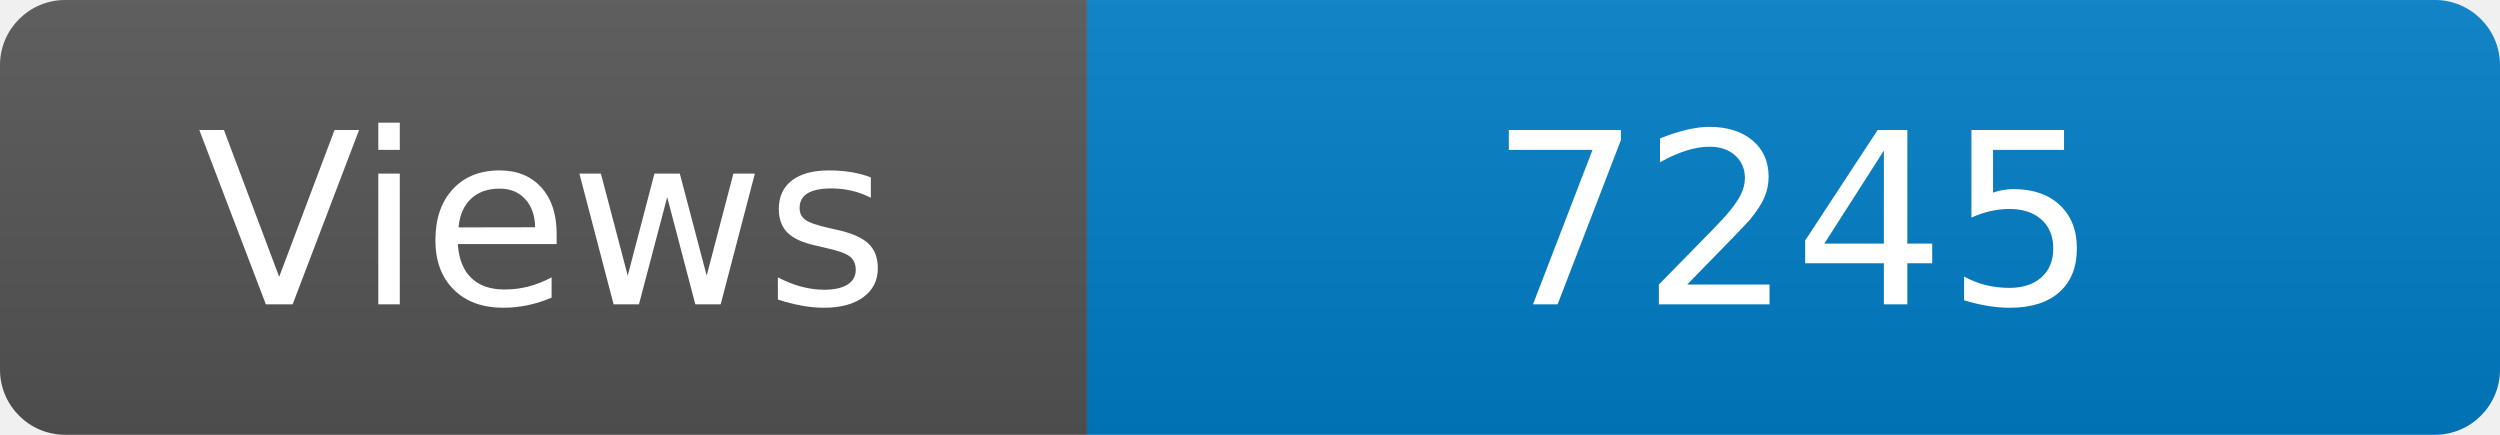
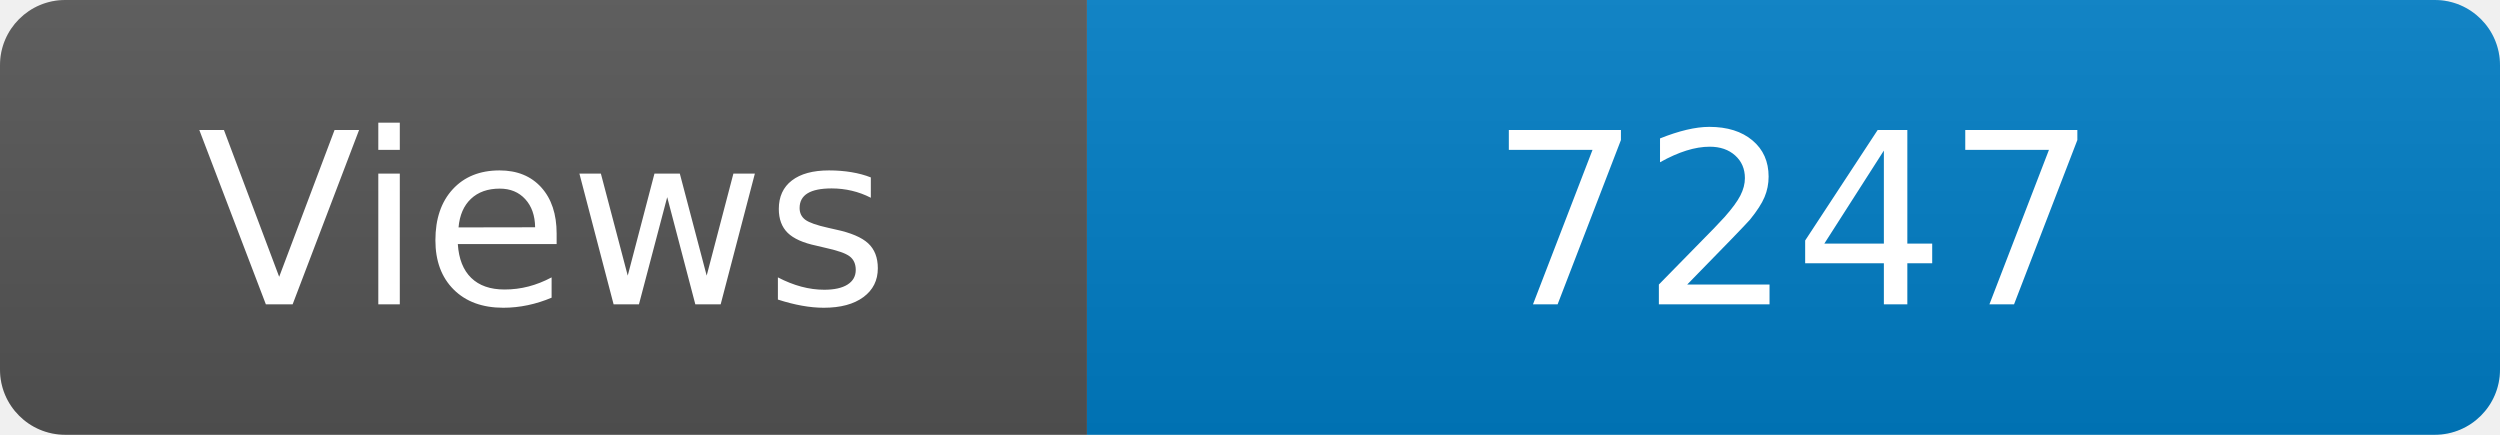
<svg xmlns="http://www.w3.org/2000/svg" width="115" height="20" role="img" aria-label="Maintained?: yes">
  <linearGradient id="s" x2="0" y2="100%">
    <stop offset="0" stop-color="#bbb" stop-opacity=".1" />
    <stop offset="1" stop-opacity=".1" />
  </linearGradient>
  <clipPath id="r">
    <rect width="115" height="20" rx="3" fill="#fff" />
  </clipPath>
  <g clip-path="url(#r)">
    <rect width="50" height="20" fill="#555" />
    <rect x="50" width="160" height="20" fill="#007ec6" />
    <rect width="115" height="20" fill="url(#s)" />
  </g>
  <g fill="#fff" text-anchor="middle" font-family="Verdana,Geneva,DejaVu Sans,sans-serif" font-size="110">
    <text x="250" y="140" transform="scale(.1)" fill="#fff">Views</text>
-     <text x="825" y="140" transform="scale(.1)" fill="#fff">7245</text>
+     <text x="825" y="140" transform="scale(.1)" fill="#fff">7247</text>
  </g>
</svg>
